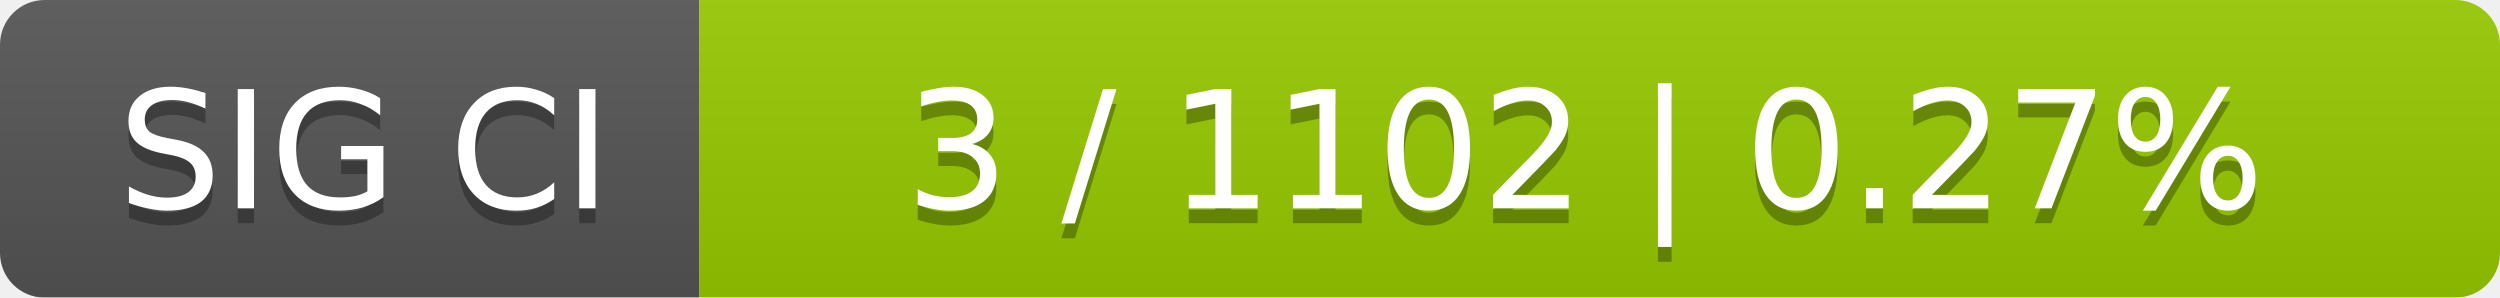
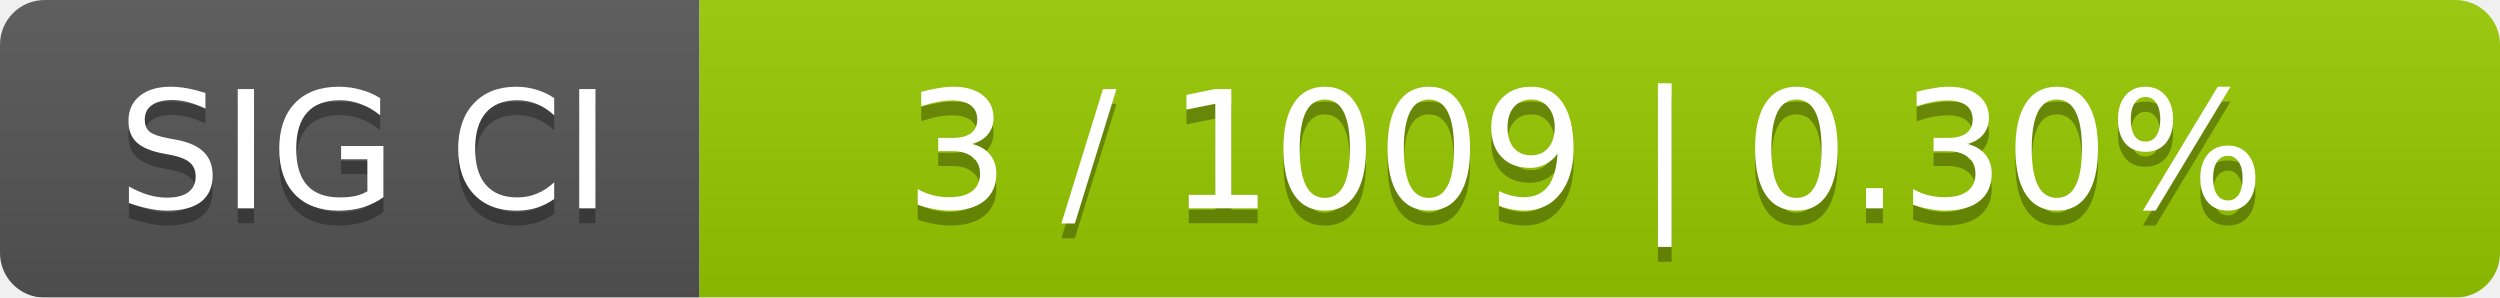
<svg xmlns="http://www.w3.org/2000/svg" width="168" height="20">
  <linearGradient id="smooth" x2="0" y2="100%">
    <stop offset="0" stop-color="#bbb" stop-opacity=".1" />
    <stop offset="1" stop-opacity=".1" />
  </linearGradient>
  <mask id="round">
    <rect width="168" height="20" rx="3" fill="#fff" />
  </mask>
  <g mask="url(#round)">
    <rect width="47" height="20" fill="#555" />
    <rect x="47" width="121" height="20" fill="#97ca00" />
    <rect width="168" height="20" fill="url(#smooth)" />
  </g>
  <g fill="#fff" text-anchor="middle" font-family="DejaVu Sans,Verdana,Geneva,sans-serif" font-size="11">
    <text x="24.5" y="15" fill="#010101" fill-opacity=".3">SIG CI</text>
    <text x="24.5" y="14">SIG CI</text>
-     <text x="106.5" y="15" fill="#010101" fill-opacity=".3">3 / 1102    |    0.27%</text>
-     <text x="106.5" y="14">3 / 1102    |    0.27%</text>
+     <text x="106.5" y="15" fill="#010101" fill-opacity=".3">3 / 1009    |    0.30%</text>
+     <text x="106.5" y="14">3 / 1009    |    0.30%</text>
  </g>
</svg>
